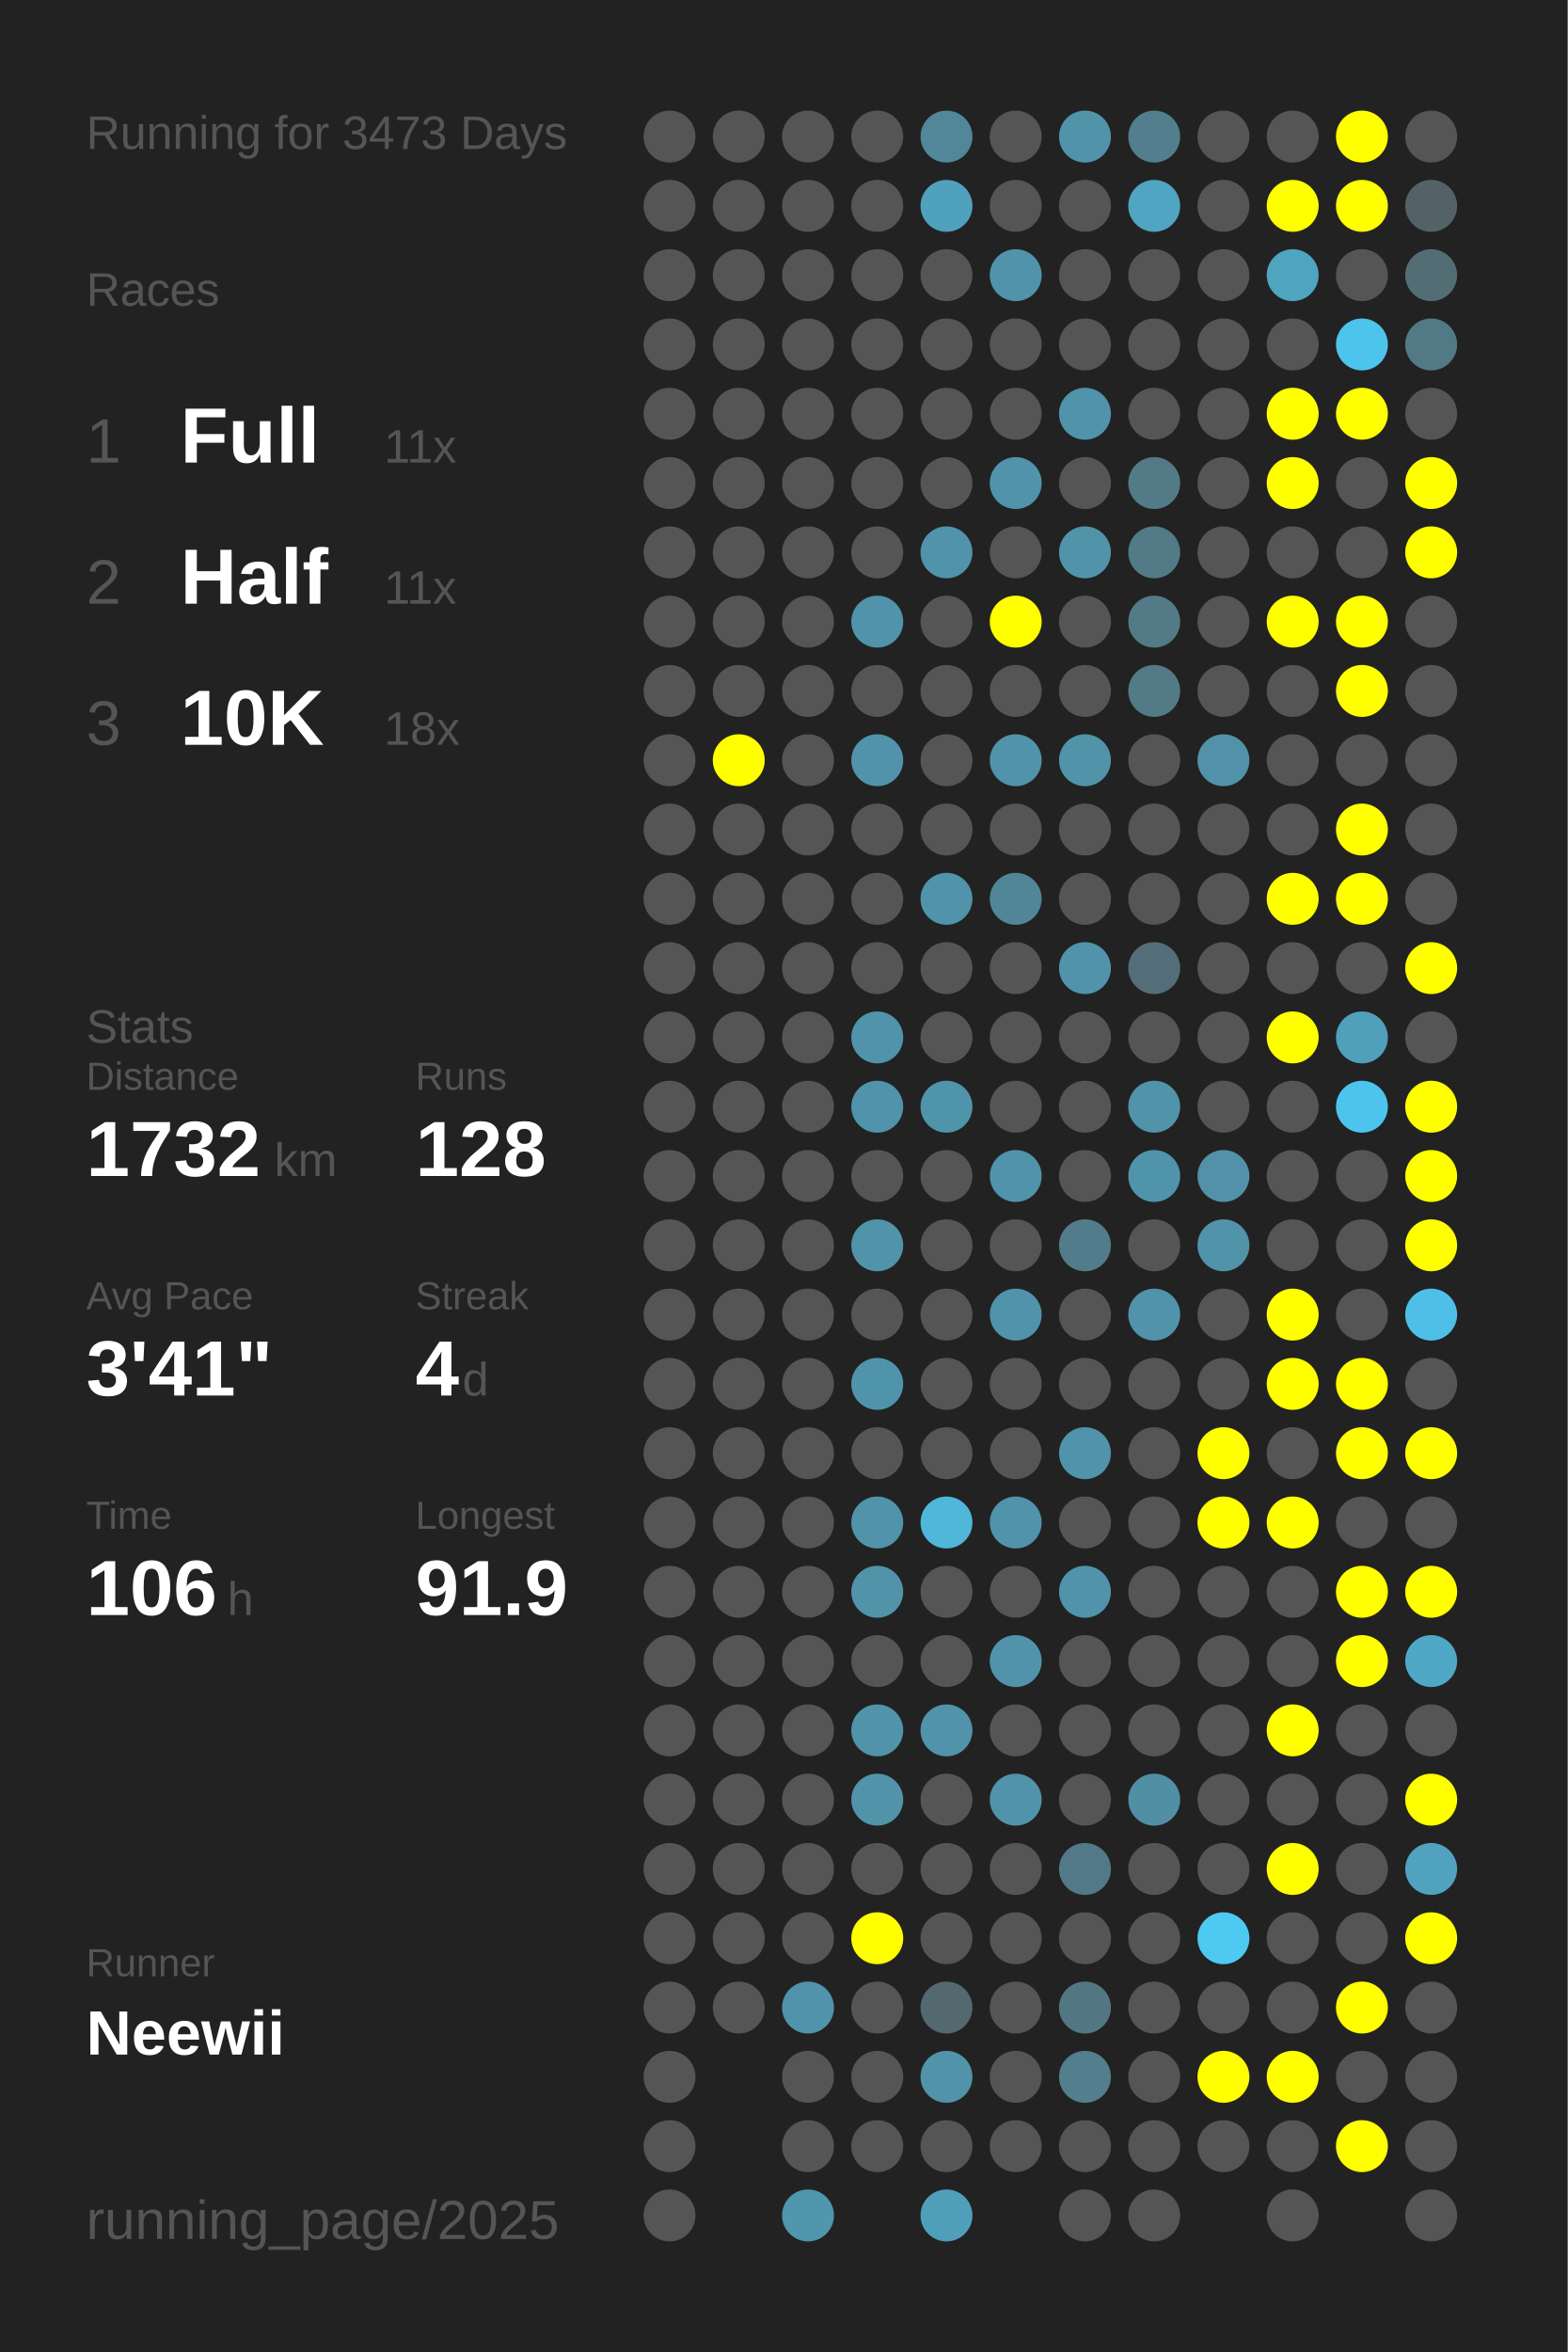
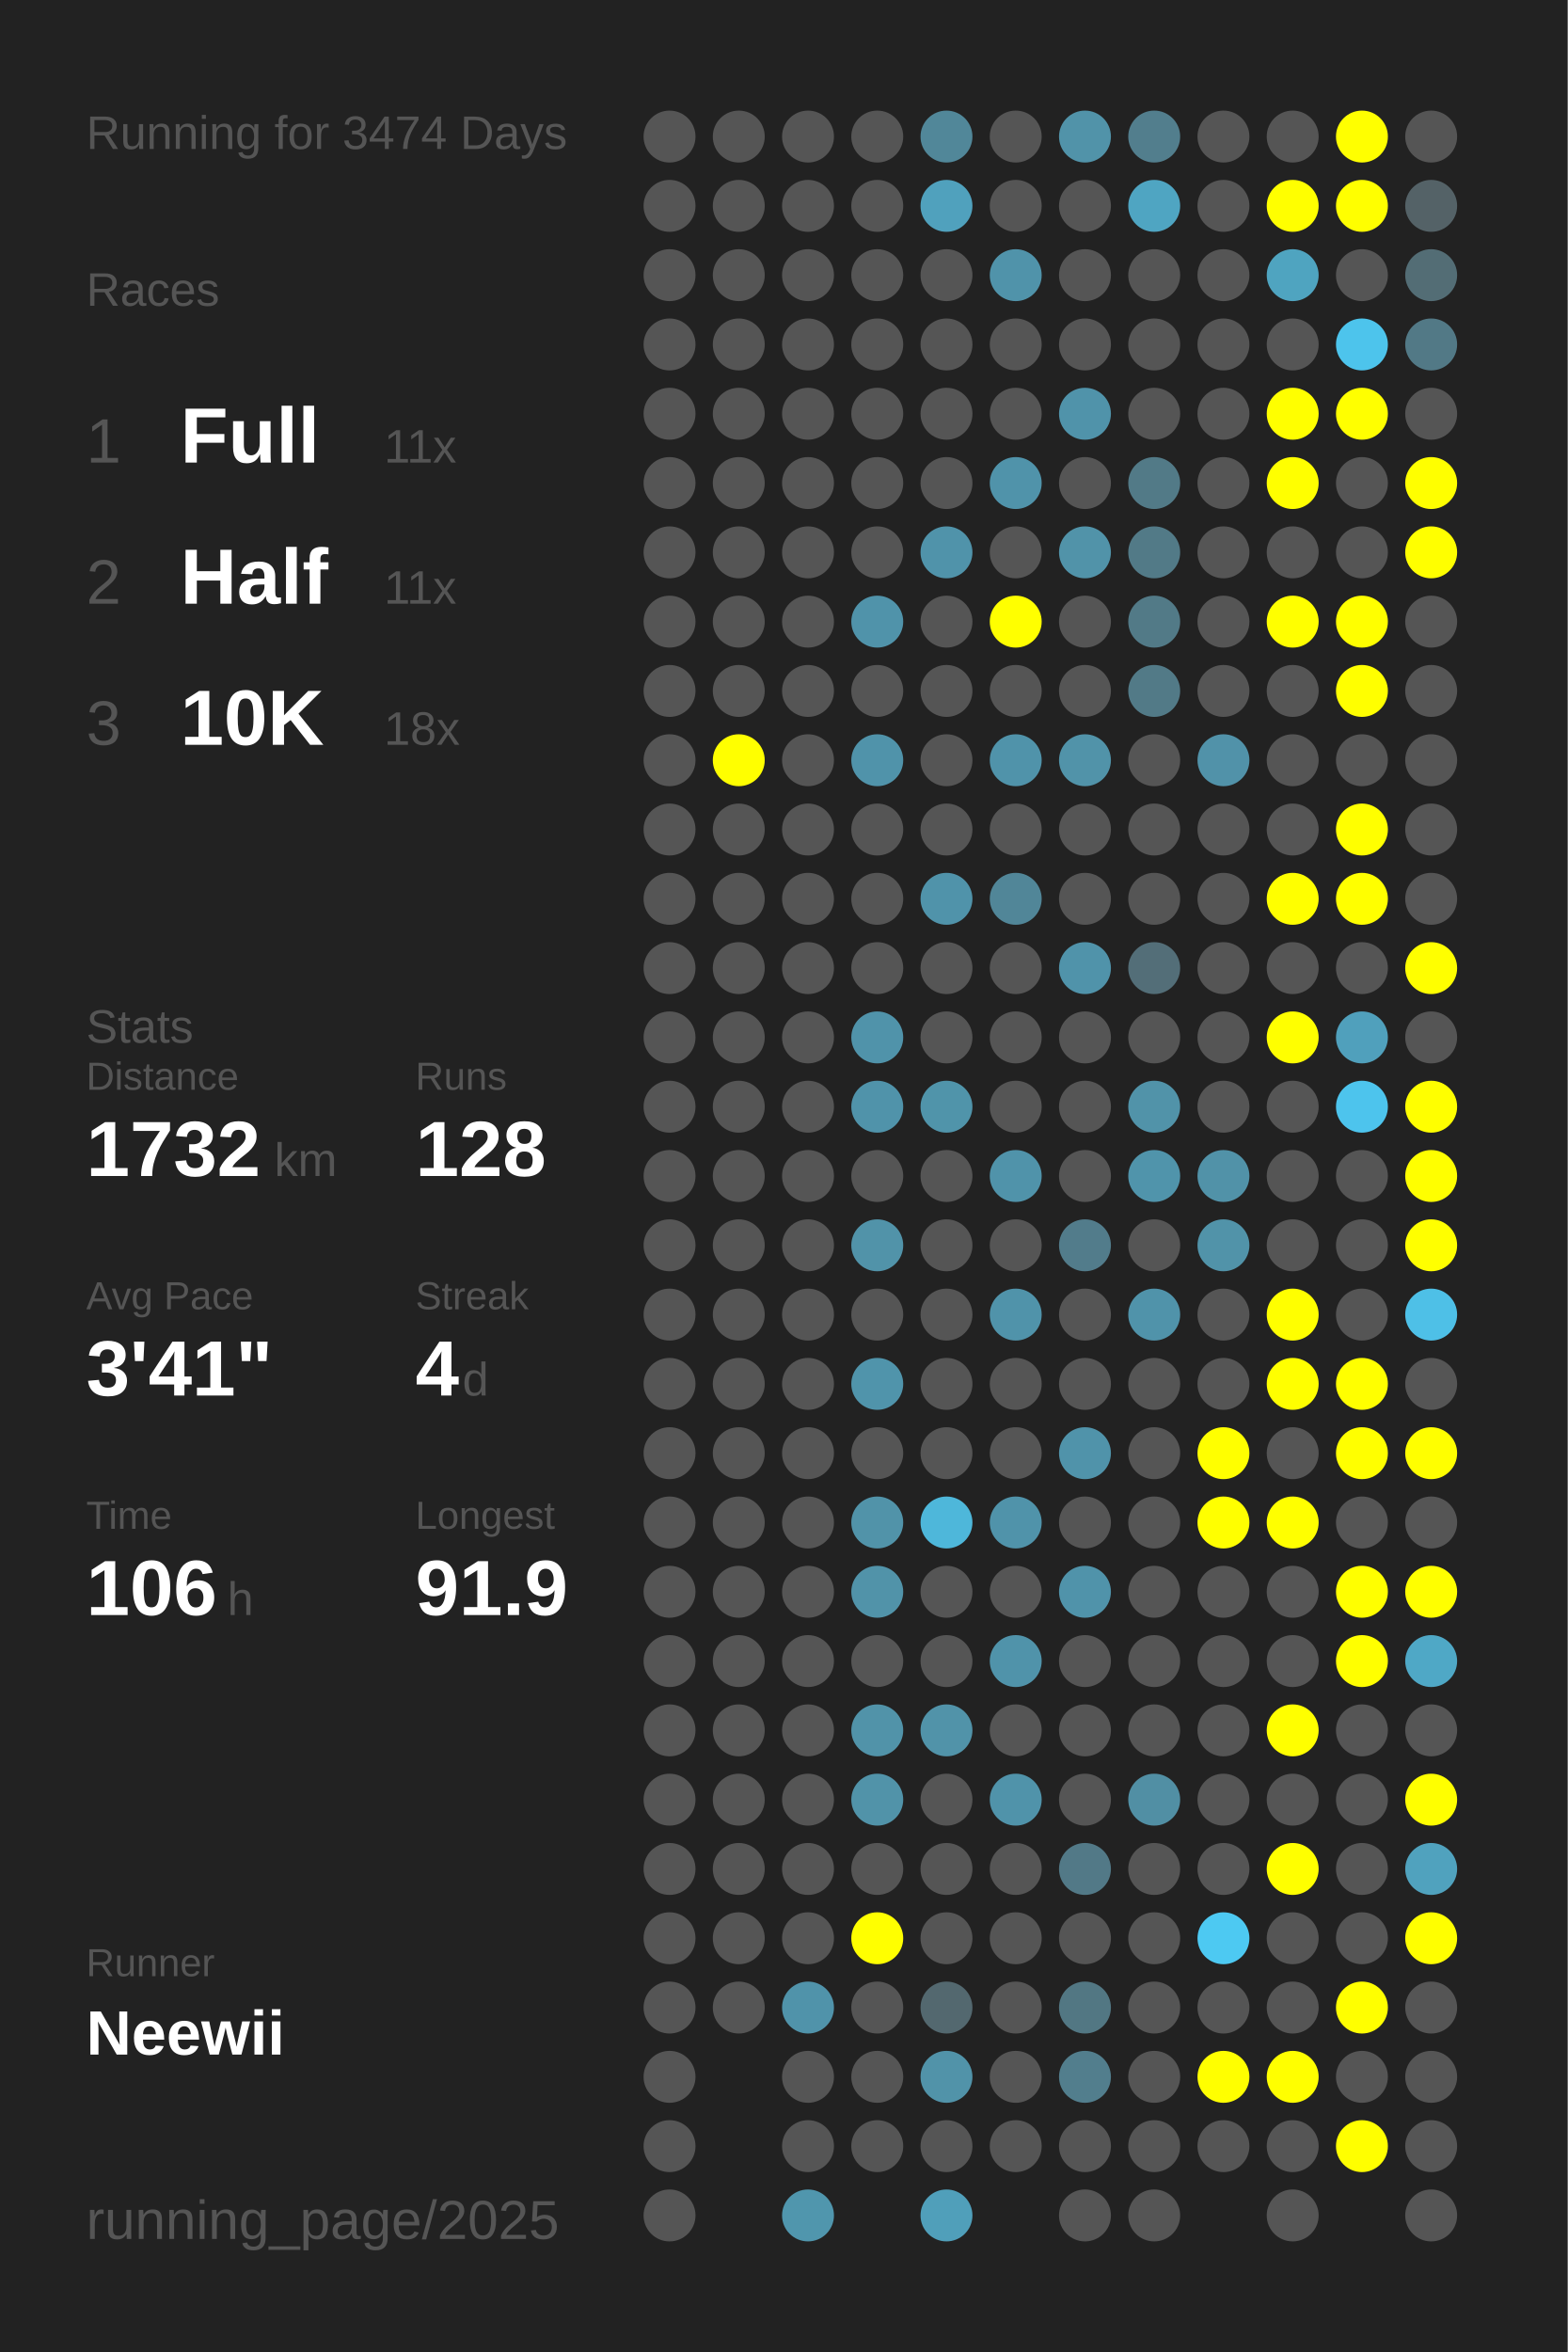
<svg xmlns="http://www.w3.org/2000/svg" baseProfile="full" height="300mm" version="1.1" viewBox="0,0,200,300" width="200mm">
  <defs />
  <rect fill="#222222" height="300" width="200" x="0" y="0" />
-   <text fill="#555555" style="font-size:6px; font-family:Arial;" x="11" y="19">Running for 3473 Days</text>
+   <text fill="#555555" style="font-size:6px; font-family:Arial;" x="11" y="19">Running for 3474 Days</text>
  <text fill="#555555" style="font-size:6px; font-family:Arial;" x="11" y="39">Races</text>
  <text fill="#555555" style="font-size:8px; font-family:Arial;" x="11" y="59">1</text>
  <text fill="#FFFFFF" style="font-size:10px; font-family:Arial; font-weight:bold;" x="23" y="59">Full</text>
  <text fill="#555555" style="font-size:6px; font-family:Arial;" x="49" y="59">11x</text>
  <text fill="#555555" style="font-size:8px; font-family:Arial;" x="11" y="77">2</text>
  <text fill="#FFFFFF" style="font-size:10px; font-family:Arial; font-weight:bold;" x="23" y="77">Half</text>
  <text fill="#555555" style="font-size:6px; font-family:Arial;" x="49" y="77">11x</text>
  <text fill="#555555" style="font-size:8px; font-family:Arial;" x="11" y="95">3</text>
  <text fill="#FFFFFF" style="font-size:10px; font-family:Arial; font-weight:bold;" x="23" y="95">10K</text>
  <text fill="#555555" style="font-size:6px; font-family:Arial;" x="49" y="95">18x</text>
  <text fill="#555555" style="font-size:6px; font-family:Arial;" x="11" y="133">Stats</text>
  <text fill="#555555" style="font-size:5px; font-family:Arial;" x="11" y="139">Distance</text>
  <text fill="#FFFFFF" style="font-size:10px; font-family:Arial; font-weight:bold;" x="11" y="150">1732</text>
  <text fill="#555555" style="font-size:6px; font-family:Arial;" x="35" y="150">km</text>
  <text fill="#555555" style="font-size:5px; font-family:Arial;" x="53" y="139">Runs</text>
  <text fill="#FFFFFF" style="font-size:10px; font-family:Arial; font-weight:bold;" x="53" y="150">128</text>
  <text fill="#555555" style="font-size:5px; font-family:Arial;" x="11" y="167">Avg Pace</text>
  <text fill="#FFFFFF" style="font-size:10px; font-family:Arial; font-weight:bold;" x="11" y="178">3'41"</text>
  <text fill="#555555" style="font-size:5px; font-family:Arial;" x="53" y="167">Streak</text>
  <text fill="#FFFFFF" style="font-size:10px; font-family:Arial; font-weight:bold;" x="53" y="178">4</text>
  <text fill="#555555" style="font-size:6px; font-family:Arial;" x="59" y="178">d</text>
  <text fill="#555555" style="font-size:5px; font-family:Arial;" x="11" y="195">Time</text>
  <text fill="#FFFFFF" style="font-size:10px; font-family:Arial; font-weight:bold;" x="11" y="206">106</text>
  <text fill="#555555" style="font-size:6px; font-family:Arial;" x="29" y="206">h</text>
  <text fill="#555555" style="font-size:5px; font-family:Arial;" x="53" y="195">Longest</text>
  <text fill="#FFFFFF" style="font-size:10px; font-family:Arial; font-weight:bold;" x="53" y="206">91.9</text>
  <text fill="#555555" style="font-size:5px; font-family:Arial;" x="11" y="252.065">Runner</text>
  <text fill="#FFFFFF" style="font-size:8px; font-family:Arial; font-weight:bold;" x="11" y="262.065">Neewii</text>
  <text fill="#555555" style="font-size:7px; font-family:Arial;" x="11" y="285.581">running_page/2025</text>
  <circle cx="85.417" cy="17.419" fill="#555555" r="3.312" />
  <circle cx="85.417" cy="26.258" fill="#555555" r="3.312" />
  <circle cx="85.417" cy="35.097" fill="#555555" r="3.312" />
  <circle cx="85.417" cy="43.935" fill="#555555" r="3.312" />
  <circle cx="85.417" cy="52.774" fill="#555555" r="3.312" />
  <circle cx="85.417" cy="61.613" fill="#555555" r="3.312" />
  <circle cx="85.417" cy="70.452" fill="#555555" r="3.312" />
  <circle cx="85.417" cy="79.29" fill="#555555" r="3.312" />
  <circle cx="85.417" cy="88.129" fill="#555555" r="3.312" />
  <circle cx="85.417" cy="96.968" fill="#555555" r="3.312" />
  <circle cx="85.417" cy="105.806" fill="#555555" r="3.312" />
  <circle cx="85.417" cy="114.645" fill="#555555" r="3.312" />
  <circle cx="85.417" cy="123.484" fill="#555555" r="3.312" />
  <circle cx="85.417" cy="132.323" fill="#555555" r="3.312" />
  <circle cx="85.417" cy="141.161" fill="#555555" r="3.312" />
  <circle cx="85.417" cy="150" fill="#555555" r="3.312" />
  <circle cx="85.417" cy="158.839" fill="#555555" r="3.312" />
  <circle cx="85.417" cy="167.677" fill="#555555" r="3.312" />
  <circle cx="85.417" cy="176.516" fill="#555555" r="3.312" />
  <circle cx="85.417" cy="185.355" fill="#555555" r="3.312" />
  <circle cx="85.417" cy="194.194" fill="#555555" r="3.312" />
  <circle cx="85.417" cy="203.032" fill="#555555" r="3.312" />
  <circle cx="85.417" cy="211.871" fill="#555555" r="3.312" />
  <circle cx="85.417" cy="220.71" fill="#555555" r="3.312" />
  <circle cx="85.417" cy="229.548" fill="#555555" r="3.312" />
  <circle cx="85.417" cy="238.387" fill="#555555" r="3.312" />
  <circle cx="85.417" cy="247.226" fill="#555555" r="3.312" />
  <circle cx="85.417" cy="256.065" fill="#555555" r="3.312" />
  <circle cx="85.417" cy="264.903" fill="#555555" r="3.312" />
  <circle cx="85.417" cy="273.742" fill="#555555" r="3.312" />
  <circle cx="85.417" cy="282.581" fill="#555555" r="3.312" />
  <circle cx="94.25" cy="17.419" fill="#555555" r="3.312" />
  <circle cx="94.25" cy="26.258" fill="#555555" r="3.312" />
  <circle cx="94.25" cy="35.097" fill="#555555" r="3.312" />
  <circle cx="94.25" cy="43.935" fill="#555555" r="3.312" />
  <circle cx="94.25" cy="52.774" fill="#555555" r="3.312" />
  <circle cx="94.25" cy="61.613" fill="#555555" r="3.312" />
  <circle cx="94.25" cy="70.452" fill="#555555" r="3.312" />
  <circle cx="94.25" cy="79.29" fill="#555555" r="3.312" />
  <circle cx="94.25" cy="88.129" fill="#555555" r="3.312" />
  <circle cx="94.25" cy="96.968" fill="#FFFF00" r="3.312" />
  <circle cx="94.25" cy="105.806" fill="#555555" r="3.312" />
  <circle cx="94.25" cy="114.645" fill="#555555" r="3.312" />
  <circle cx="94.25" cy="123.484" fill="#555555" r="3.312" />
  <circle cx="94.25" cy="132.323" fill="#555555" r="3.312" />
  <circle cx="94.25" cy="141.161" fill="#555555" r="3.312" />
  <circle cx="94.25" cy="150" fill="#555555" r="3.312" />
  <circle cx="94.25" cy="158.839" fill="#555555" r="3.312" />
  <circle cx="94.25" cy="167.677" fill="#555555" r="3.312" />
  <circle cx="94.25" cy="176.516" fill="#555555" r="3.312" />
  <circle cx="94.25" cy="185.355" fill="#555555" r="3.312" />
  <circle cx="94.25" cy="194.194" fill="#555555" r="3.312" />
  <circle cx="94.25" cy="203.032" fill="#555555" r="3.312" />
  <circle cx="94.25" cy="211.871" fill="#555555" r="3.312" />
  <circle cx="94.25" cy="220.71" fill="#555555" r="3.312" />
  <circle cx="94.25" cy="229.548" fill="#555555" r="3.312" />
  <circle cx="94.25" cy="238.387" fill="#555555" r="3.312" />
  <circle cx="94.25" cy="247.226" fill="#555555" r="3.312" />
  <circle cx="94.25" cy="256.065" fill="#555555" r="3.312" />
  <circle cx="103.083" cy="17.419" fill="#555555" r="3.312" />
  <circle cx="103.083" cy="26.258" fill="#555555" r="3.312" />
  <circle cx="103.083" cy="35.097" fill="#555555" r="3.312" />
  <circle cx="103.083" cy="43.935" fill="#555555" r="3.312" />
  <circle cx="103.083" cy="52.774" fill="#555555" r="3.312" />
  <circle cx="103.083" cy="61.613" fill="#555555" r="3.312" />
  <circle cx="103.083" cy="70.452" fill="#555555" r="3.312" />
  <circle cx="103.083" cy="79.29" fill="#555555" r="3.312" />
  <circle cx="103.083" cy="88.129" fill="#555555" r="3.312" />
  <circle cx="103.083" cy="96.968" fill="#555555" r="3.312" />
  <circle cx="103.083" cy="105.806" fill="#555555" r="3.312" />
  <circle cx="103.083" cy="114.645" fill="#555555" r="3.312" />
  <circle cx="103.083" cy="123.484" fill="#555555" r="3.312" />
  <circle cx="103.083" cy="132.323" fill="#555555" r="3.312" />
  <circle cx="103.083" cy="141.161" fill="#555555" r="3.312" />
  <circle cx="103.083" cy="150" fill="#555555" r="3.312" />
  <circle cx="103.083" cy="158.839" fill="#555555" r="3.312" />
  <circle cx="103.083" cy="167.677" fill="#555555" r="3.312" />
  <circle cx="103.083" cy="176.516" fill="#555555" r="3.312" />
  <circle cx="103.083" cy="185.355" fill="#555555" r="3.312" />
  <circle cx="103.083" cy="194.194" fill="#555555" r="3.312" />
  <circle cx="103.083" cy="203.032" fill="#555555" r="3.312" />
  <circle cx="103.083" cy="211.871" fill="#555555" r="3.312" />
  <circle cx="103.083" cy="220.71" fill="#555555" r="3.312" />
  <circle cx="103.083" cy="229.548" fill="#555555" r="3.312" />
  <circle cx="103.083" cy="238.387" fill="#555555" r="3.312" />
  <circle cx="103.083" cy="247.226" fill="#555555" r="3.312" />
  <circle cx="103.083" cy="256.065" fill="#5093aa" r="3.312" />
  <circle cx="103.083" cy="264.903" fill="#555555" r="3.312" />
  <circle cx="103.083" cy="273.742" fill="#555555" r="3.312" />
  <circle cx="103.083" cy="282.581" fill="#5096ad" r="3.312" />
  <circle cx="111.917" cy="17.419" fill="#555555" r="3.312" />
  <circle cx="111.917" cy="26.258" fill="#555555" r="3.312" />
  <circle cx="111.917" cy="35.097" fill="#555555" r="3.312" />
  <circle cx="111.917" cy="43.935" fill="#555555" r="3.312" />
  <circle cx="111.917" cy="52.774" fill="#555555" r="3.312" />
  <circle cx="111.917" cy="61.613" fill="#555555" r="3.312" />
  <circle cx="111.917" cy="70.452" fill="#555555" r="3.312" />
  <circle cx="111.917" cy="79.29" fill="#5093aa" r="3.312" />
  <circle cx="111.917" cy="88.129" fill="#555555" r="3.312" />
  <circle cx="111.917" cy="96.968" fill="#5093aa" r="3.312" />
  <circle cx="111.917" cy="105.806" fill="#555555" r="3.312" />
  <circle cx="111.917" cy="114.645" fill="#555555" r="3.312" />
  <circle cx="111.917" cy="123.484" fill="#555555" r="3.312" />
  <circle cx="111.917" cy="132.323" fill="#5093aa" r="3.312" />
  <circle cx="111.917" cy="141.161" fill="#5093aa" r="3.312" />
  <circle cx="111.917" cy="150" fill="#555555" r="3.312" />
  <circle cx="111.917" cy="158.839" fill="#5193a9" r="3.312" />
  <circle cx="111.917" cy="167.677" fill="#555555" r="3.312" />
  <circle cx="111.917" cy="176.516" fill="#5094ab" r="3.312" />
  <circle cx="111.917" cy="185.355" fill="#555555" r="3.312" />
  <circle cx="111.917" cy="194.194" fill="#5193a9" r="3.312" />
  <circle cx="111.917" cy="203.032" fill="#5193a9" r="3.312" />
  <circle cx="111.917" cy="211.871" fill="#555555" r="3.312" />
  <circle cx="111.917" cy="220.71" fill="#5193a9" r="3.312" />
  <circle cx="111.917" cy="229.548" fill="#5193a9" r="3.312" />
  <circle cx="111.917" cy="238.387" fill="#555555" r="3.312" />
  <circle cx="111.917" cy="247.226" fill="#FFFF00" r="3.312" />
  <circle cx="111.917" cy="256.065" fill="#555555" r="3.312" />
  <circle cx="111.917" cy="264.903" fill="#555555" r="3.312" />
  <circle cx="111.917" cy="273.742" fill="#555555" r="3.312" />
  <circle cx="120.75" cy="17.419" fill="#518799" r="3.312" />
  <circle cx="120.75" cy="26.258" fill="#50a1bd" r="3.312" />
  <circle cx="120.75" cy="35.097" fill="#555555" r="3.312" />
  <circle cx="120.75" cy="43.935" fill="#555555" r="3.312" />
  <circle cx="120.75" cy="52.774" fill="#555555" r="3.312" />
  <circle cx="120.75" cy="61.613" fill="#555555" r="3.312" />
  <circle cx="120.75" cy="70.452" fill="#5093aa" r="3.312" />
  <circle cx="120.75" cy="79.29" fill="#555555" r="3.312" />
  <circle cx="120.75" cy="88.129" fill="#555555" r="3.312" />
  <circle cx="120.75" cy="96.968" fill="#555555" r="3.312" />
  <circle cx="120.75" cy="105.806" fill="#555555" r="3.312" />
  <circle cx="120.75" cy="114.645" fill="#5093aa" r="3.312" />
  <circle cx="120.75" cy="123.484" fill="#555555" r="3.312" />
  <circle cx="120.75" cy="132.323" fill="#555555" r="3.312" />
  <circle cx="120.75" cy="141.161" fill="#5094aa" r="3.312" />
  <circle cx="120.75" cy="150" fill="#555555" r="3.312" />
  <circle cx="120.75" cy="158.839" fill="#555555" r="3.312" />
  <circle cx="120.75" cy="167.677" fill="#555555" r="3.312" />
  <circle cx="120.75" cy="176.516" fill="#555555" r="3.312" />
  <circle cx="120.75" cy="185.355" fill="#555555" r="3.312" />
  <circle cx="120.75" cy="194.194" fill="#4eb7da" r="3.312" />
  <circle cx="120.75" cy="203.032" fill="#555555" r="3.312" />
  <circle cx="120.75" cy="211.871" fill="#555555" r="3.312" />
  <circle cx="120.75" cy="220.71" fill="#5193a9" r="3.312" />
  <circle cx="120.75" cy="229.548" fill="#555555" r="3.312" />
  <circle cx="120.75" cy="238.387" fill="#555555" r="3.312" />
  <circle cx="120.75" cy="247.226" fill="#555555" r="3.312" />
  <circle cx="120.75" cy="256.065" fill="#53686f" r="3.312" />
  <circle cx="120.75" cy="264.903" fill="#5193a9" r="3.312" />
  <circle cx="120.75" cy="273.742" fill="#555555" r="3.312" />
  <circle cx="120.75" cy="282.581" fill="#509fba" r="3.312" />
  <circle cx="129.583" cy="17.419" fill="#555555" r="3.312" />
  <circle cx="129.583" cy="26.258" fill="#555555" r="3.312" />
  <circle cx="129.583" cy="35.097" fill="#5093aa" r="3.312" />
  <circle cx="129.583" cy="43.935" fill="#555555" r="3.312" />
  <circle cx="129.583" cy="52.774" fill="#555555" r="3.312" />
  <circle cx="129.583" cy="61.613" fill="#5093aa" r="3.312" />
  <circle cx="129.583" cy="70.452" fill="#555555" r="3.312" />
  <circle cx="129.583" cy="79.29" fill="#FFFF00" r="3.312" />
  <circle cx="129.583" cy="88.129" fill="#555555" r="3.312" />
  <circle cx="129.583" cy="96.968" fill="#5093aa" r="3.312" />
  <circle cx="129.583" cy="105.806" fill="#555555" r="3.312" />
  <circle cx="129.583" cy="114.645" fill="#518698" r="3.312" />
  <circle cx="129.583" cy="123.484" fill="#555555" r="3.312" />
  <circle cx="129.583" cy="132.323" fill="#555555" r="3.312" />
  <circle cx="129.583" cy="141.161" fill="#555555" r="3.312" />
  <circle cx="129.583" cy="150" fill="#5093aa" r="3.312" />
  <circle cx="129.583" cy="158.839" fill="#555555" r="3.312" />
  <circle cx="129.583" cy="167.677" fill="#5093aa" r="3.312" />
  <circle cx="129.583" cy="176.516" fill="#555555" r="3.312" />
  <circle cx="129.583" cy="185.355" fill="#555555" r="3.312" />
  <circle cx="129.583" cy="194.194" fill="#5093aa" r="3.312" />
  <circle cx="129.583" cy="203.032" fill="#555555" r="3.312" />
  <circle cx="129.583" cy="211.871" fill="#5093aa" r="3.312" />
  <circle cx="129.583" cy="220.71" fill="#555555" r="3.312" />
  <circle cx="129.583" cy="229.548" fill="#5093aa" r="3.312" />
  <circle cx="129.583" cy="238.387" fill="#555555" r="3.312" />
  <circle cx="129.583" cy="247.226" fill="#555555" r="3.312" />
  <circle cx="129.583" cy="256.065" fill="#555555" r="3.312" />
  <circle cx="129.583" cy="264.903" fill="#555555" r="3.312" />
  <circle cx="129.583" cy="273.742" fill="#555555" r="3.312" />
  <circle cx="138.417" cy="17.419" fill="#5193a9" r="3.312" />
  <circle cx="138.417" cy="26.258" fill="#555555" r="3.312" />
  <circle cx="138.417" cy="35.097" fill="#555555" r="3.312" />
  <circle cx="138.417" cy="43.935" fill="#555555" r="3.312" />
  <circle cx="138.417" cy="52.774" fill="#5093aa" r="3.312" />
  <circle cx="138.417" cy="61.613" fill="#555555" r="3.312" />
  <circle cx="138.417" cy="70.452" fill="#5193a9" r="3.312" />
  <circle cx="138.417" cy="79.29" fill="#555555" r="3.312" />
  <circle cx="138.417" cy="88.129" fill="#555555" r="3.312" />
  <circle cx="138.417" cy="96.968" fill="#5193a9" r="3.312" />
  <circle cx="138.417" cy="105.806" fill="#555555" r="3.312" />
  <circle cx="138.417" cy="114.645" fill="#555555" r="3.312" />
  <circle cx="138.417" cy="123.484" fill="#5093aa" r="3.312" />
  <circle cx="138.417" cy="132.323" fill="#555555" r="3.312" />
  <circle cx="138.417" cy="141.161" fill="#555555" r="3.312" />
  <circle cx="138.417" cy="150" fill="#555555" r="3.312" />
  <circle cx="138.417" cy="158.839" fill="#527c8b" r="3.312" />
  <circle cx="138.417" cy="167.677" fill="#555555" r="3.312" />
  <circle cx="138.417" cy="176.516" fill="#555555" r="3.312" />
  <circle cx="138.417" cy="185.355" fill="#5093aa" r="3.312" />
  <circle cx="138.417" cy="194.194" fill="#555555" r="3.312" />
  <circle cx="138.417" cy="203.032" fill="#5093aa" r="3.312" />
  <circle cx="138.417" cy="211.871" fill="#555555" r="3.312" />
  <circle cx="138.417" cy="220.71" fill="#555555" r="3.312" />
  <circle cx="138.417" cy="229.548" fill="#555555" r="3.312" />
  <circle cx="138.417" cy="238.387" fill="#527987" r="3.312" />
  <circle cx="138.417" cy="247.226" fill="#555555" r="3.312" />
  <circle cx="138.417" cy="256.065" fill="#527783" r="3.312" />
  <circle cx="138.417" cy="264.903" fill="#527e8d" r="3.312" />
  <circle cx="138.417" cy="273.742" fill="#555555" r="3.312" />
  <circle cx="138.417" cy="282.581" fill="#555555" r="3.312" />
  <circle cx="147.25" cy="17.419" fill="#527e8d" r="3.312" />
  <circle cx="147.25" cy="26.258" fill="#4fa5c2" r="3.312" />
  <circle cx="147.25" cy="35.097" fill="#555555" r="3.312" />
  <circle cx="147.25" cy="43.935" fill="#555555" r="3.312" />
  <circle cx="147.25" cy="52.774" fill="#555555" r="3.312" />
  <circle cx="147.25" cy="61.613" fill="#527a87" r="3.312" />
  <circle cx="147.25" cy="70.452" fill="#527a87" r="3.312" />
  <circle cx="147.25" cy="79.29" fill="#527a87" r="3.312" />
  <circle cx="147.25" cy="88.129" fill="#527a87" r="3.312" />
  <circle cx="147.25" cy="96.968" fill="#555555" r="3.312" />
  <circle cx="147.25" cy="105.806" fill="#555555" r="3.312" />
  <circle cx="147.25" cy="114.645" fill="#555555" r="3.312" />
  <circle cx="147.25" cy="123.484" fill="#536e78" r="3.312" />
  <circle cx="147.25" cy="132.323" fill="#555555" r="3.312" />
  <circle cx="147.25" cy="141.161" fill="#5193a9" r="3.312" />
  <circle cx="147.25" cy="150" fill="#5094ab" r="3.312" />
  <circle cx="147.25" cy="158.839" fill="#555555" r="3.312" />
  <circle cx="147.25" cy="167.677" fill="#5093aa" r="3.312" />
  <circle cx="147.25" cy="176.516" fill="#555555" r="3.312" />
  <circle cx="147.25" cy="185.355" fill="#555555" r="3.312" />
  <circle cx="147.25" cy="194.194" fill="#555555" r="3.312" />
  <circle cx="147.25" cy="203.032" fill="#555555" r="3.312" />
  <circle cx="147.25" cy="211.871" fill="#555555" r="3.312" />
  <circle cx="147.25" cy="220.71" fill="#555555" r="3.312" />
  <circle cx="147.25" cy="229.548" fill="#518fa4" r="3.312" />
  <circle cx="147.25" cy="238.387" fill="#555555" r="3.312" />
  <circle cx="147.25" cy="247.226" fill="#555555" r="3.312" />
  <circle cx="147.25" cy="256.065" fill="#555555" r="3.312" />
  <circle cx="147.25" cy="264.903" fill="#555555" r="3.312" />
  <circle cx="147.25" cy="273.742" fill="#555555" r="3.312" />
  <circle cx="147.25" cy="282.581" fill="#555555" r="3.312" />
  <circle cx="156.083" cy="17.419" fill="#555555" r="3.312" />
  <circle cx="156.083" cy="26.258" fill="#555555" r="3.312" />
  <circle cx="156.083" cy="35.097" fill="#555555" r="3.312" />
  <circle cx="156.083" cy="43.935" fill="#555555" r="3.312" />
  <circle cx="156.083" cy="52.774" fill="#555555" r="3.312" />
  <circle cx="156.083" cy="61.613" fill="#555555" r="3.312" />
  <circle cx="156.083" cy="70.452" fill="#555555" r="3.312" />
  <circle cx="156.083" cy="79.29" fill="#555555" r="3.312" />
  <circle cx="156.083" cy="88.129" fill="#555555" r="3.312" />
  <circle cx="156.083" cy="96.968" fill="#5192a9" r="3.312" />
  <circle cx="156.083" cy="105.806" fill="#555555" r="3.312" />
  <circle cx="156.083" cy="114.645" fill="#555555" r="3.312" />
  <circle cx="156.083" cy="123.484" fill="#555555" r="3.312" />
  <circle cx="156.083" cy="132.323" fill="#555555" r="3.312" />
  <circle cx="156.083" cy="141.161" fill="#555555" r="3.312" />
  <circle cx="156.083" cy="150" fill="#5192a8" r="3.312" />
  <circle cx="156.083" cy="158.839" fill="#5193a9" r="3.312" />
  <circle cx="156.083" cy="167.677" fill="#555555" r="3.312" />
  <circle cx="156.083" cy="176.516" fill="#555555" r="3.312" />
  <circle cx="156.083" cy="185.355" fill="#FFFF00" r="3.312" />
  <circle cx="156.083" cy="194.194" fill="#FFFF00" r="3.312" />
  <circle cx="156.083" cy="203.032" fill="#555555" r="3.312" />
  <circle cx="156.083" cy="211.871" fill="#555555" r="3.312" />
  <circle cx="156.083" cy="220.71" fill="#555555" r="3.312" />
  <circle cx="156.083" cy="229.548" fill="#555555" r="3.312" />
  <circle cx="156.083" cy="238.387" fill="#555555" r="3.312" />
  <circle cx="156.083" cy="247.226" fill="#4dc9f2" r="3.312" />
  <circle cx="156.083" cy="256.065" fill="#555555" r="3.312" />
  <circle cx="156.083" cy="264.903" fill="#FFFF00" r="3.312" />
  <circle cx="156.083" cy="273.742" fill="#555555" r="3.312" />
  <circle cx="164.917" cy="17.419" fill="#555555" r="3.312" />
  <circle cx="164.917" cy="26.258" fill="#FFFF00" r="3.312" />
  <circle cx="164.917" cy="35.097" fill="#4fa4c0" r="3.312" />
  <circle cx="164.917" cy="43.935" fill="#555555" r="3.312" />
  <circle cx="164.917" cy="52.774" fill="#FFFF00" r="3.312" />
  <circle cx="164.917" cy="61.613" fill="#FFFF00" r="3.312" />
  <circle cx="164.917" cy="70.452" fill="#555555" r="3.312" />
  <circle cx="164.917" cy="79.29" fill="#FFFF00" r="3.312" />
  <circle cx="164.917" cy="88.129" fill="#555555" r="3.312" />
  <circle cx="164.917" cy="96.968" fill="#555555" r="3.312" />
  <circle cx="164.917" cy="105.806" fill="#555555" r="3.312" />
  <circle cx="164.917" cy="114.645" fill="#FFFF00" r="3.312" />
  <circle cx="164.917" cy="123.484" fill="#555555" r="3.312" />
  <circle cx="164.917" cy="132.323" fill="#FFFF00" r="3.312" />
  <circle cx="164.917" cy="141.161" fill="#555555" r="3.312" />
  <circle cx="164.917" cy="150" fill="#555555" r="3.312" />
  <circle cx="164.917" cy="158.839" fill="#555555" r="3.312" />
  <circle cx="164.917" cy="167.677" fill="#FFFF00" r="3.312" />
  <circle cx="164.917" cy="176.516" fill="#FFFF00" r="3.312" />
  <circle cx="164.917" cy="185.355" fill="#555555" r="3.312" />
  <circle cx="164.917" cy="194.194" fill="#FFFF00" r="3.312" />
  <circle cx="164.917" cy="203.032" fill="#555555" r="3.312" />
  <circle cx="164.917" cy="211.871" fill="#555555" r="3.312" />
  <circle cx="164.917" cy="220.71" fill="#FFFF00" r="3.312" />
  <circle cx="164.917" cy="229.548" fill="#555555" r="3.312" />
  <circle cx="164.917" cy="238.387" fill="#FFFF00" r="3.312" />
  <circle cx="164.917" cy="247.226" fill="#555555" r="3.312" />
  <circle cx="164.917" cy="256.065" fill="#555555" r="3.312" />
  <circle cx="164.917" cy="264.903" fill="#FFFF00" r="3.312" />
  <circle cx="164.917" cy="273.742" fill="#555555" r="3.312" />
  <circle cx="164.917" cy="282.581" fill="#555555" r="3.312" />
  <circle cx="173.75" cy="17.419" fill="#FFFF00" r="3.312" />
  <circle cx="173.75" cy="26.258" fill="#FFFF00" r="3.312" />
  <circle cx="173.75" cy="35.097" fill="#555555" r="3.312" />
  <circle cx="173.75" cy="43.935" fill="#4dc4ec" r="3.312" />
  <circle cx="173.75" cy="52.774" fill="#FFFF00" r="3.312" />
  <circle cx="173.75" cy="61.613" fill="#555555" r="3.312" />
  <circle cx="173.75" cy="70.452" fill="#555555" r="3.312" />
  <circle cx="173.75" cy="79.29" fill="#FFFF00" r="3.312" />
  <circle cx="173.75" cy="88.129" fill="#FFFF00" r="3.312" />
  <circle cx="173.75" cy="96.968" fill="#555555" r="3.312" />
  <circle cx="173.75" cy="105.806" fill="#FFFF00" r="3.312" />
  <circle cx="173.75" cy="114.645" fill="#FFFF00" r="3.312" />
  <circle cx="173.75" cy="123.484" fill="#555555" r="3.312" />
  <circle cx="173.75" cy="132.323" fill="#50a0bc" r="3.312" />
  <circle cx="173.75" cy="141.161" fill="#4dc4ed" r="3.312" />
  <circle cx="173.75" cy="150" fill="#555555" r="3.312" />
  <circle cx="173.75" cy="158.839" fill="#555555" r="3.312" />
  <circle cx="173.75" cy="167.677" fill="#555555" r="3.312" />
  <circle cx="173.75" cy="176.516" fill="#FFFF00" r="3.312" />
  <circle cx="173.75" cy="185.355" fill="#FFFF00" r="3.312" />
  <circle cx="173.75" cy="194.194" fill="#555555" r="3.312" />
  <circle cx="173.75" cy="203.032" fill="#FFFF00" r="3.312" />
  <circle cx="173.75" cy="211.871" fill="#FFFF00" r="3.312" />
  <circle cx="173.75" cy="220.71" fill="#555555" r="3.312" />
  <circle cx="173.75" cy="229.548" fill="#555555" r="3.312" />
  <circle cx="173.75" cy="238.387" fill="#555555" r="3.312" />
  <circle cx="173.75" cy="247.226" fill="#555555" r="3.312" />
  <circle cx="173.75" cy="256.065" fill="#FFFF00" r="3.312" />
  <circle cx="173.75" cy="264.903" fill="#555555" r="3.312" />
  <circle cx="173.75" cy="273.742" fill="#FFFF00" r="3.312" />
  <circle cx="182.583" cy="17.419" fill="#555555" r="3.312" />
  <circle cx="182.583" cy="26.258" fill="#546267" r="3.312" />
  <circle cx="182.583" cy="35.097" fill="#536d75" r="3.312" />
  <circle cx="182.583" cy="43.935" fill="#527986" r="3.312" />
  <circle cx="182.583" cy="52.774" fill="#555555" r="3.312" />
  <circle cx="182.583" cy="61.613" fill="#FFFF00" r="3.312" />
  <circle cx="182.583" cy="70.452" fill="#FFFF00" r="3.312" />
  <circle cx="182.583" cy="79.29" fill="#555555" r="3.312" />
  <circle cx="182.583" cy="88.129" fill="#555555" r="3.312" />
  <circle cx="182.583" cy="96.968" fill="#555555" r="3.312" />
  <circle cx="182.583" cy="105.806" fill="#555555" r="3.312" />
  <circle cx="182.583" cy="114.645" fill="#555555" r="3.312" />
  <circle cx="182.583" cy="123.484" fill="#FFFF00" r="3.312" />
  <circle cx="182.583" cy="132.323" fill="#555555" r="3.312" />
  <circle cx="182.583" cy="141.161" fill="#FFFF00" r="3.312" />
  <circle cx="182.583" cy="150" fill="#FFFF00" r="3.312" />
  <circle cx="182.583" cy="158.839" fill="#FFFF00" r="3.312" />
  <circle cx="182.583" cy="167.677" fill="#4ec0e7" r="3.312" />
  <circle cx="182.583" cy="176.516" fill="#555555" r="3.312" />
  <circle cx="182.583" cy="185.355" fill="#FFFF00" r="3.312" />
  <circle cx="182.583" cy="194.194" fill="#555555" r="3.312" />
  <circle cx="182.583" cy="203.032" fill="#FFFF00" r="3.312" />
  <circle cx="182.583" cy="211.871" fill="#4fa8c6" r="3.312" />
  <circle cx="182.583" cy="220.71" fill="#555555" r="3.312" />
  <circle cx="182.583" cy="229.548" fill="#FFFF00" r="3.312" />
  <circle cx="182.583" cy="238.387" fill="#50a2be" r="3.312" />
  <circle cx="182.583" cy="247.226" fill="#FFFF00" r="3.312" />
  <circle cx="182.583" cy="256.065" fill="#555555" r="3.312" />
  <circle cx="182.583" cy="264.903" fill="#555555" r="3.312" />
  <circle cx="182.583" cy="273.742" fill="#555555" r="3.312" />
  <circle cx="182.583" cy="282.581" fill="#555555" r="3.312" />
</svg>
